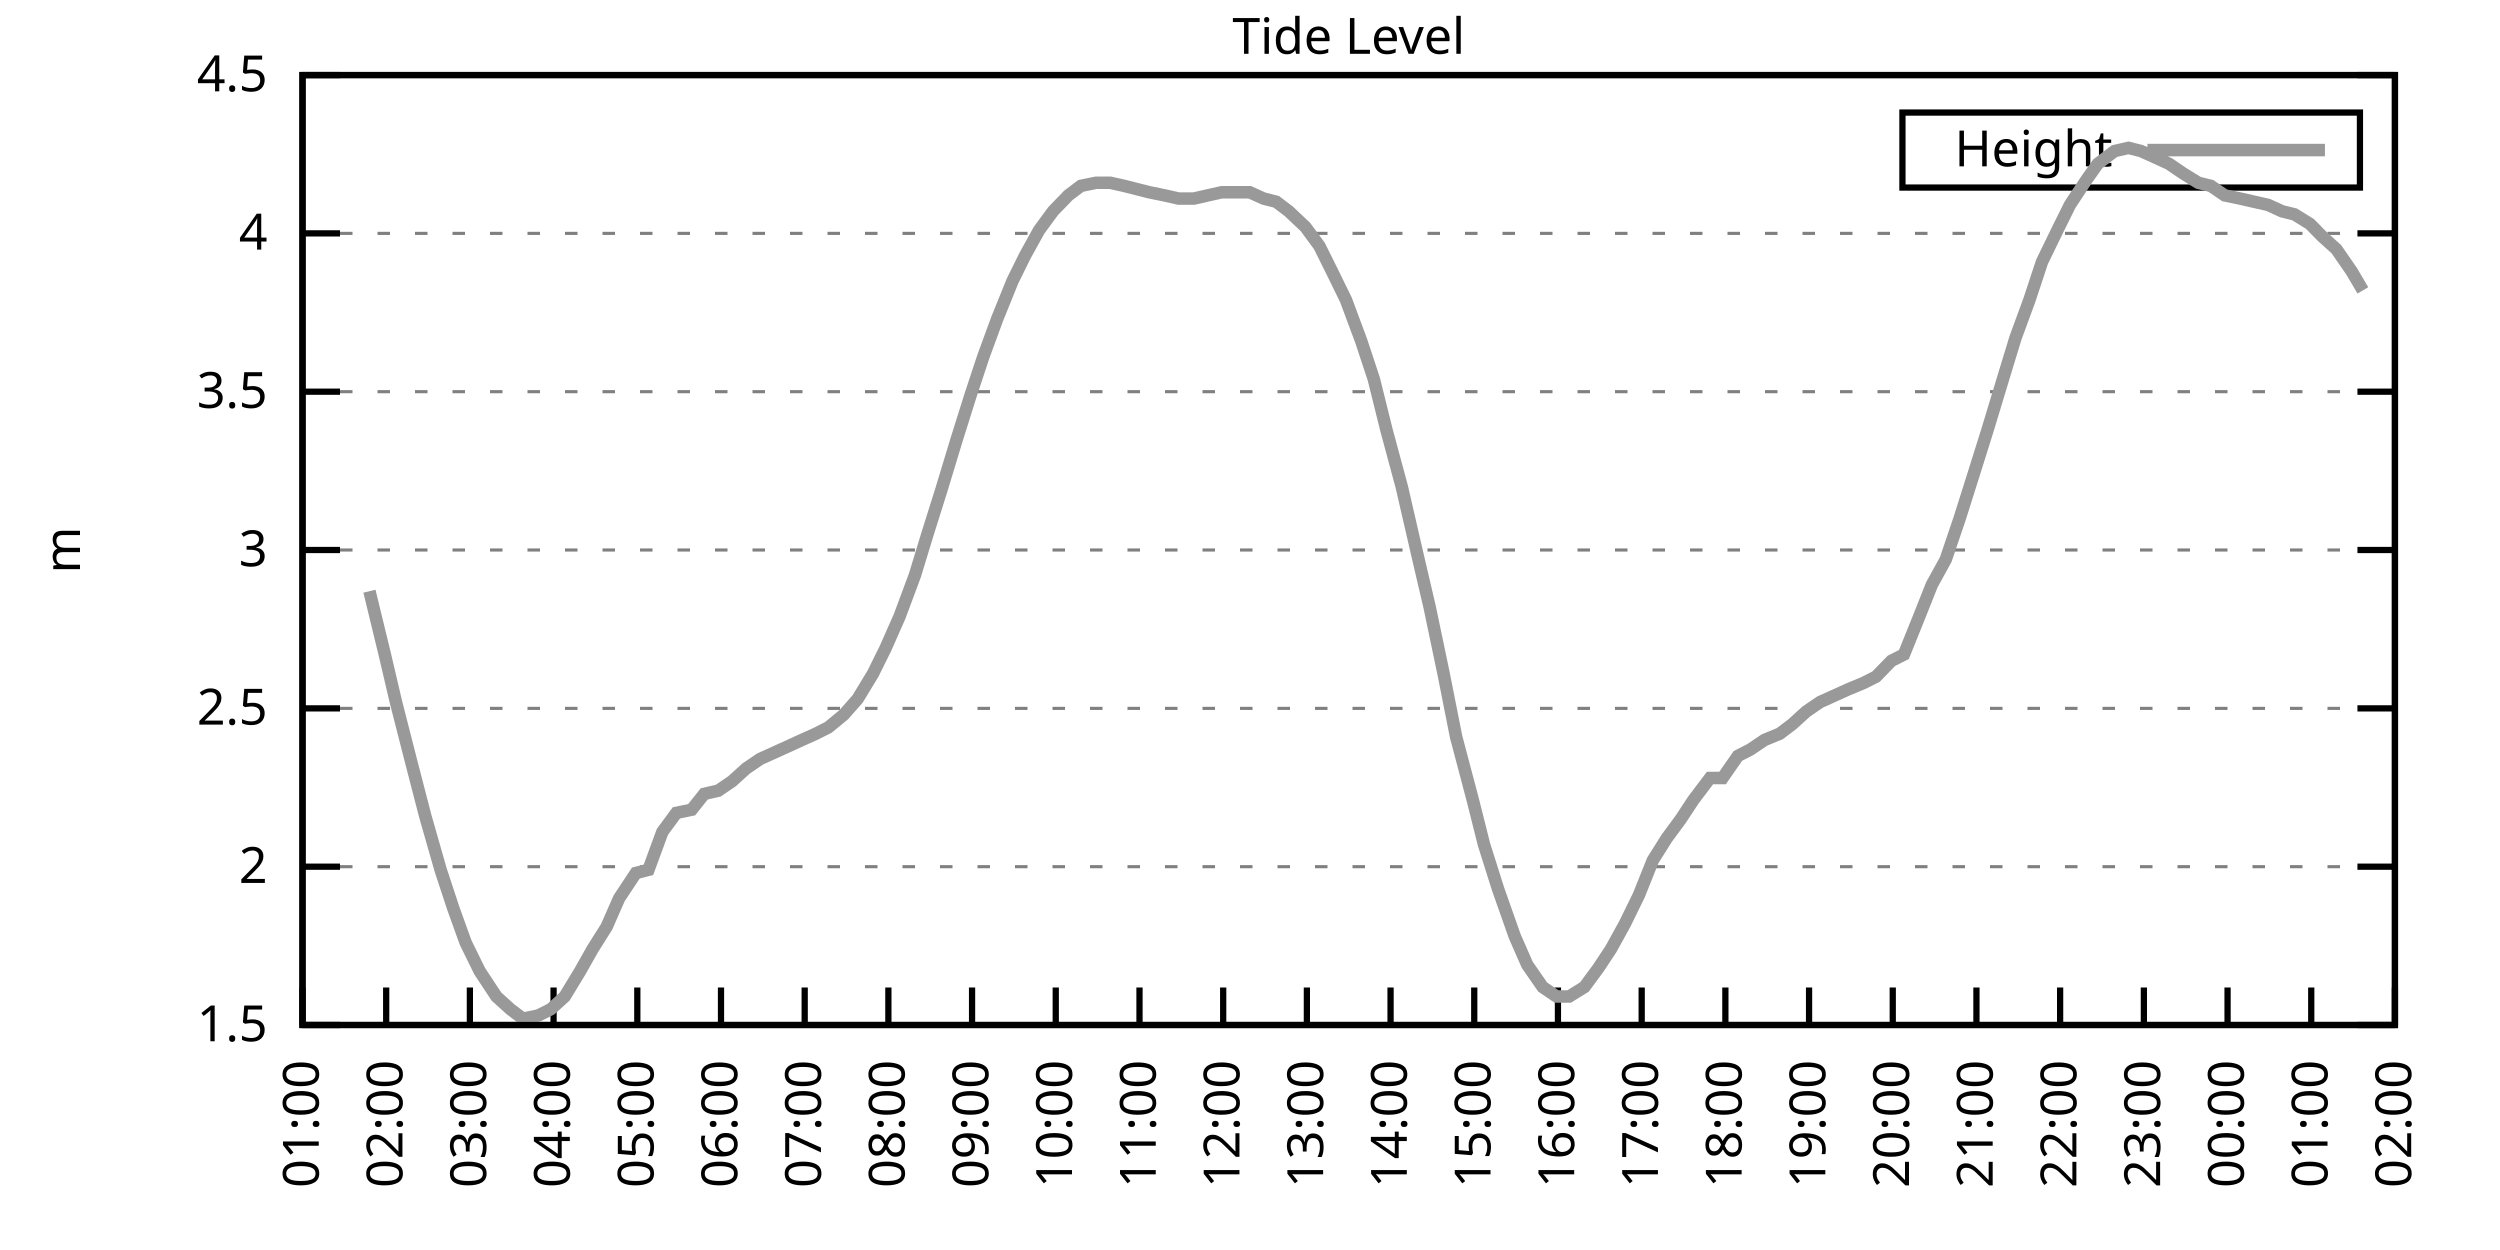
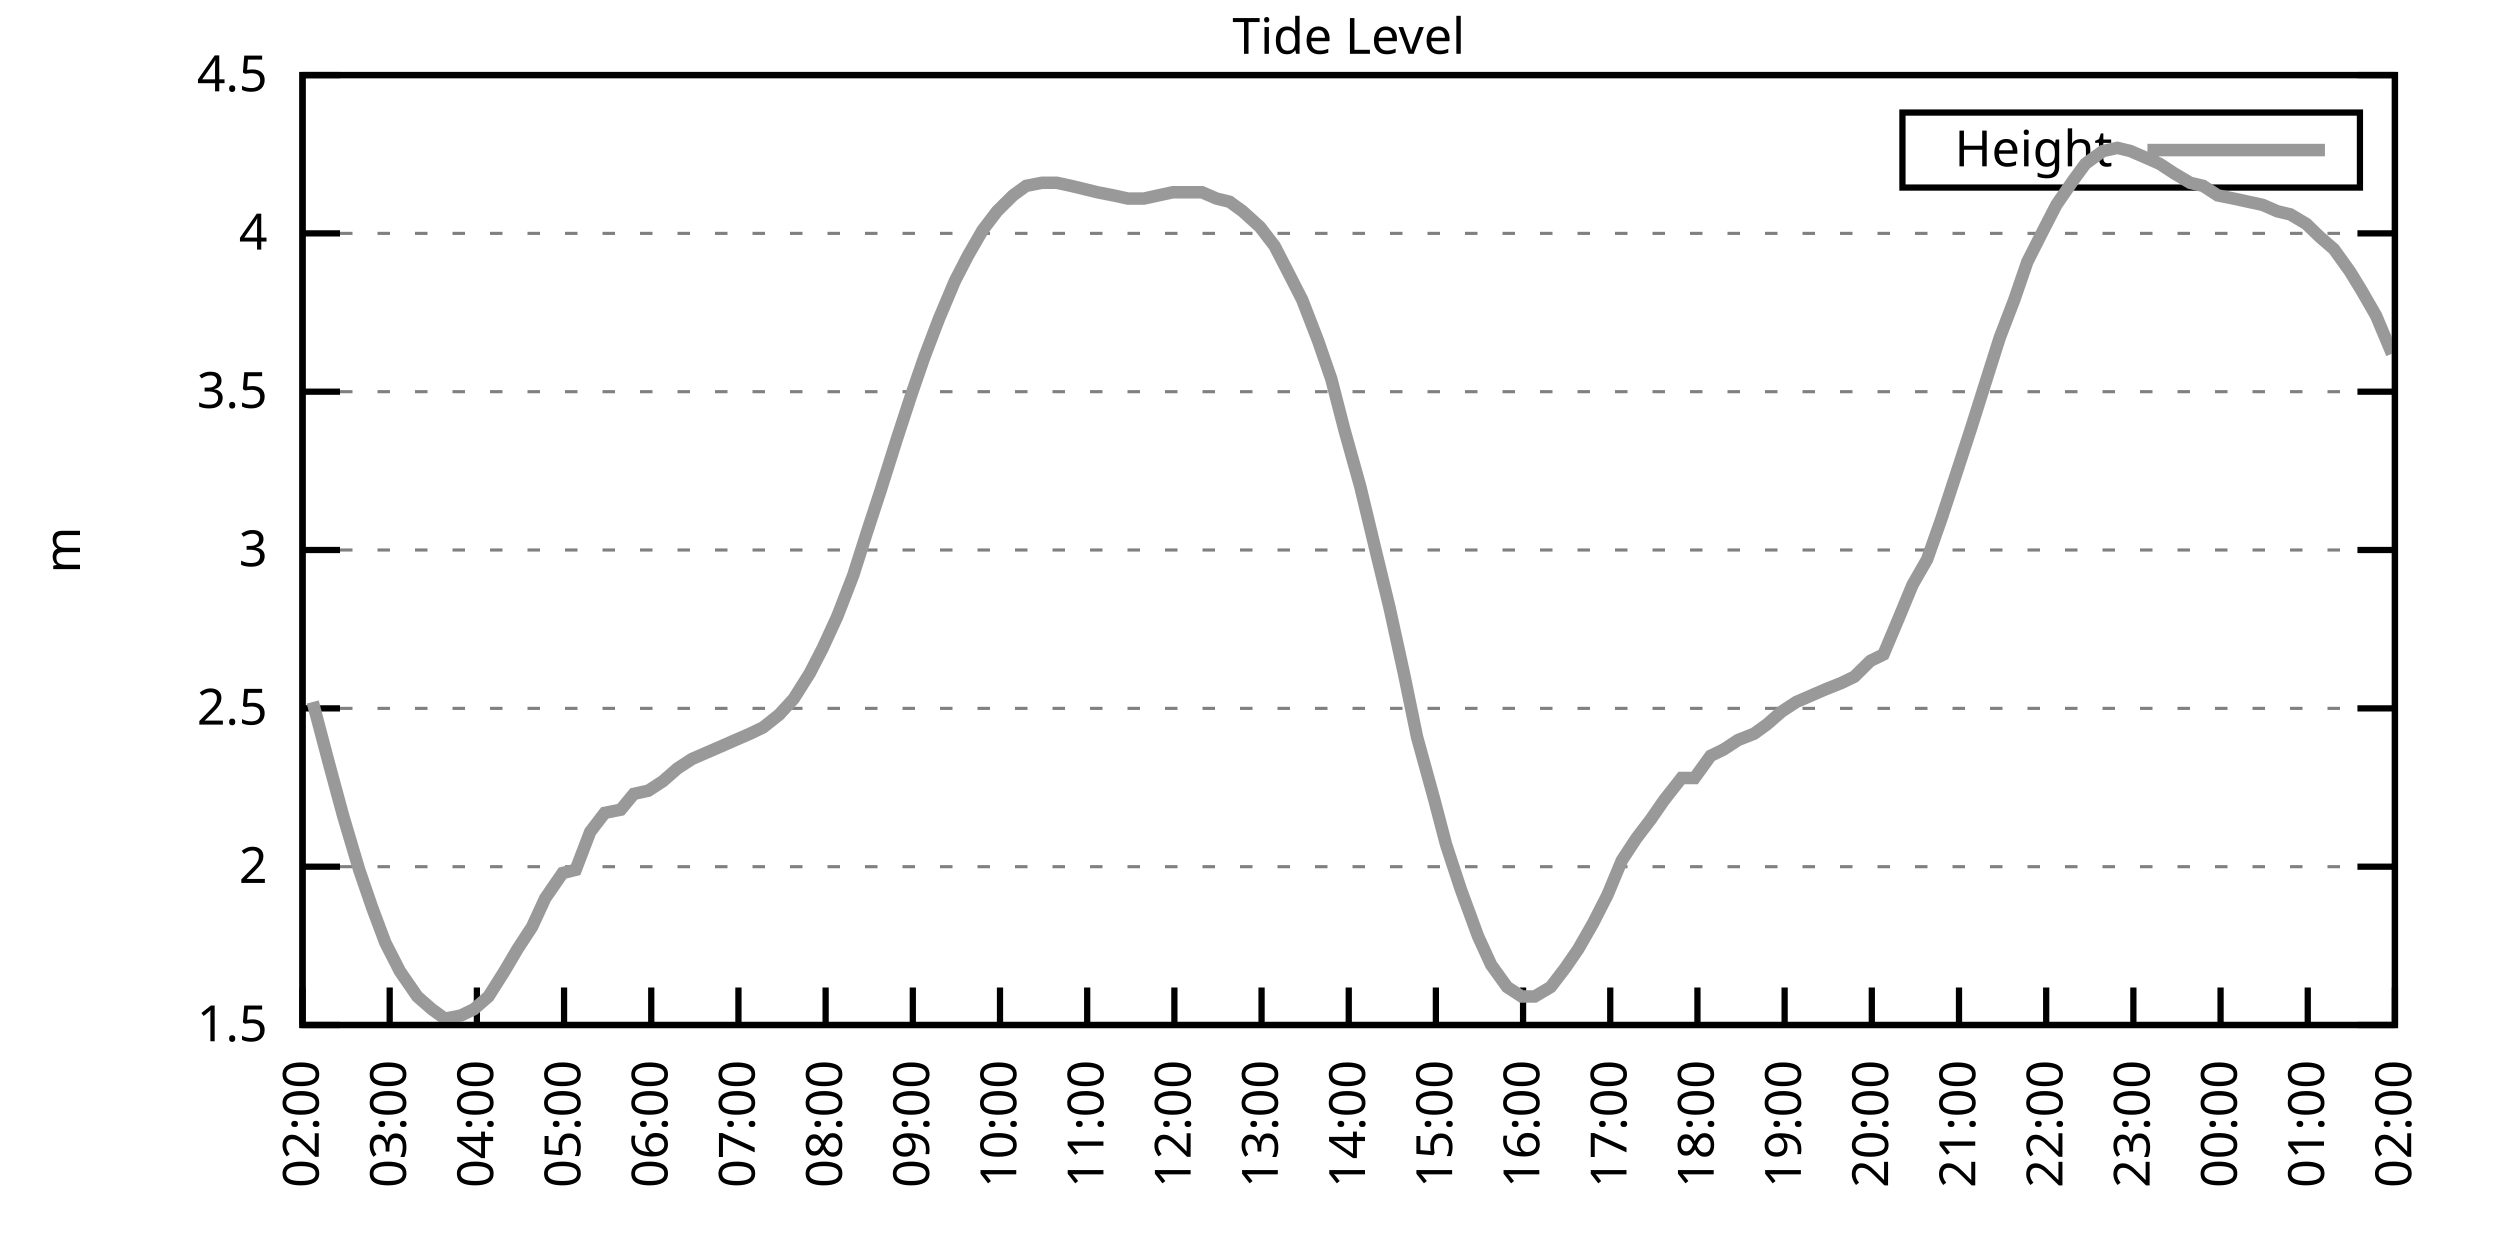
<svg xmlns="http://www.w3.org/2000/svg" xmlns:xlink="http://www.w3.org/1999/xlink" width="400" height="200" viewBox="0 0 400 200">
  <g id="gnuplot_canvas">
    <rect x="0" y="0" width="400" height="200" fill="none" />
    <defs>
      <circle id="gpDot" r="0.5" stroke-width="0.5" stroke="currentColor" />
      <path id="gpPt0" stroke-width="0.333" stroke="currentColor" d="M-1,0 h2 M0,-1 v2" />
      <path id="gpPt1" stroke-width="0.333" stroke="currentColor" d="M-1,-1 L1,1 M1,-1 L-1,1" />
      <path id="gpPt2" stroke-width="0.333" stroke="currentColor" d="M-1,0 L1,0 M0,-1 L0,1 M-1,-1 L1,1 M-1,1 L1,-1" />
      <rect id="gpPt3" stroke-width="0.333" stroke="currentColor" x="-1" y="-1" width="2" height="2" />
      <rect id="gpPt4" stroke-width="0.333" stroke="currentColor" fill="currentColor" x="-1" y="-1" width="2" height="2" />
      <circle id="gpPt5" stroke-width="0.333" stroke="currentColor" cx="0" cy="0" r="1" />
      <use xlink:href="#gpPt5" id="gpPt6" fill="currentColor" stroke="none" />
      <path id="gpPt7" stroke-width="0.333" stroke="currentColor" d="M0,-1.33 L-1.33,0.67 L1.33,0.67 z" />
      <use xlink:href="#gpPt7" id="gpPt8" fill="currentColor" stroke="none" />
      <use xlink:href="#gpPt7" id="gpPt9" stroke="currentColor" transform="rotate(180)" />
      <use xlink:href="#gpPt9" id="gpPt10" fill="currentColor" stroke="none" />
      <use xlink:href="#gpPt3" id="gpPt11" stroke="currentColor" transform="rotate(45)" />
      <use xlink:href="#gpPt11" id="gpPt12" fill="currentColor" stroke="none" />
      <path id="gpPt13" stroke-width="0.333" stroke="currentColor" d="M0,1.330 L1.265,0.411 L0.782,-1.067 L-0.782,-1.076 L-1.265,0.411 z" />
      <use xlink:href="#gpPt13" id="gpPt14" fill="currentColor" stroke="none" />
      <filter id="textbox" filterUnits="objectBoundingBox" x="0" y="0" height="1" width="1">
        <feFlood flood-color="white" flood-opacity="1" result="bgnd" />
        <feComposite in="SourceGraphic" in2="bgnd" operator="atop" />
      </filter>
      <filter id="greybox" filterUnits="objectBoundingBox" x="0" y="0" height="1" width="1">
        <feFlood flood-color="lightgrey" flood-opacity="1" result="grey" />
        <feComposite in="SourceGraphic" in2="grey" operator="atop" />
      </filter>
    </defs>
    <g fill="none" color="white" stroke="currentColor" stroke-width="1.00" stroke-linecap="butt" stroke-linejoin="miter">
</g>
    <g fill="none" color="black" stroke="currentColor" stroke-width="1.00" stroke-linecap="butt" stroke-linejoin="miter">
      <g stroke="none" shape-rendering="crispEdges">
        <polygon fill="rgb(255, 255, 255)" points="48.40,164.00 383.18,164.00 383.18,12.02 48.40,12.02 " />
      </g>
    </g>
    <g fill="none" color="black" stroke="currentColor" stroke-width="1.00" stroke-linecap="butt" stroke-linejoin="miter">
</g>
    <g fill="none" color="black" stroke="black" stroke-width="0.50" stroke-linecap="butt" stroke-linejoin="miter">
</g>
    <g fill="none" color="gray" stroke="currentColor" stroke-width="0.50" stroke-linecap="butt" stroke-linejoin="miter">
      <path stroke="gray" stroke-dasharray="2,4" class="gridline" d="M48.40,164.00 L383.19,164.00  " />
    </g>
    <g fill="none" color="gray" stroke="gray" stroke-width="1.00" stroke-linecap="butt" stroke-linejoin="miter">
</g>
    <g fill="none" color="black" stroke="currentColor" stroke-width="1.00" stroke-linecap="butt" stroke-linejoin="miter">
      <path stroke="black" d="M48.40,164.00 L54.40,164.00 M383.19,164.00 L377.19,164.00  " />
      <g transform="translate(42.80,166.60)" stroke="none" fill="black" font-family="Sans" font-size="8.00" text-anchor="end">
        <text>
          <tspan font-family="Sans"> 1.5</tspan>
        </text>
      </g>
    </g>
    <g fill="none" color="black" stroke="currentColor" stroke-width="1.00" stroke-linecap="butt" stroke-linejoin="miter">
</g>
    <g fill="none" color="black" stroke="black" stroke-width="0.50" stroke-linecap="butt" stroke-linejoin="miter">
</g>
    <g fill="none" color="gray" stroke="currentColor" stroke-width="0.50" stroke-linecap="butt" stroke-linejoin="miter">
      <path stroke="gray" stroke-dasharray="2,4" class="gridline" d="M48.40,138.67 L383.19,138.67  " />
    </g>
    <g fill="none" color="gray" stroke="gray" stroke-width="1.00" stroke-linecap="butt" stroke-linejoin="miter">
</g>
    <g fill="none" color="black" stroke="currentColor" stroke-width="1.00" stroke-linecap="butt" stroke-linejoin="miter">
      <path stroke="black" d="M48.40,138.67 L54.40,138.67 M383.19,138.67 L377.19,138.67  " />
      <g transform="translate(42.80,141.27)" stroke="none" fill="black" font-family="Sans" font-size="8.00" text-anchor="end">
        <text>
          <tspan font-family="Sans"> 2</tspan>
        </text>
      </g>
    </g>
    <g fill="none" color="black" stroke="currentColor" stroke-width="1.00" stroke-linecap="butt" stroke-linejoin="miter">
</g>
    <g fill="none" color="black" stroke="black" stroke-width="0.50" stroke-linecap="butt" stroke-linejoin="miter">
</g>
    <g fill="none" color="gray" stroke="currentColor" stroke-width="0.50" stroke-linecap="butt" stroke-linejoin="miter">
      <path stroke="gray" stroke-dasharray="2,4" class="gridline" d="M48.40,113.34 L383.19,113.34  " />
    </g>
    <g fill="none" color="gray" stroke="gray" stroke-width="1.00" stroke-linecap="butt" stroke-linejoin="miter">
</g>
    <g fill="none" color="black" stroke="currentColor" stroke-width="1.00" stroke-linecap="butt" stroke-linejoin="miter">
      <path stroke="black" d="M48.40,113.34 L54.40,113.34 M383.19,113.34 L377.19,113.34  " />
      <g transform="translate(42.80,115.94)" stroke="none" fill="black" font-family="Sans" font-size="8.00" text-anchor="end">
        <text>
          <tspan font-family="Sans"> 2.5</tspan>
        </text>
      </g>
    </g>
    <g fill="none" color="black" stroke="currentColor" stroke-width="1.00" stroke-linecap="butt" stroke-linejoin="miter">
</g>
    <g fill="none" color="black" stroke="black" stroke-width="0.50" stroke-linecap="butt" stroke-linejoin="miter">
</g>
    <g fill="none" color="gray" stroke="currentColor" stroke-width="0.50" stroke-linecap="butt" stroke-linejoin="miter">
      <path stroke="gray" stroke-dasharray="2,4" class="gridline" d="M48.40,88.00 L383.19,88.00  " />
    </g>
    <g fill="none" color="gray" stroke="gray" stroke-width="1.00" stroke-linecap="butt" stroke-linejoin="miter">
</g>
    <g fill="none" color="black" stroke="currentColor" stroke-width="1.00" stroke-linecap="butt" stroke-linejoin="miter">
      <path stroke="black" d="M48.40,88.00 L54.40,88.00 M383.19,88.00 L377.19,88.00  " />
      <g transform="translate(42.80,90.60)" stroke="none" fill="black" font-family="Sans" font-size="8.00" text-anchor="end">
        <text>
          <tspan font-family="Sans"> 3</tspan>
        </text>
      </g>
    </g>
    <g fill="none" color="black" stroke="currentColor" stroke-width="1.00" stroke-linecap="butt" stroke-linejoin="miter">
</g>
    <g fill="none" color="black" stroke="black" stroke-width="0.50" stroke-linecap="butt" stroke-linejoin="miter">
</g>
    <g fill="none" color="gray" stroke="currentColor" stroke-width="0.50" stroke-linecap="butt" stroke-linejoin="miter">
      <path stroke="gray" stroke-dasharray="2,4" class="gridline" d="M48.40,62.67 L383.19,62.67  " />
    </g>
    <g fill="none" color="gray" stroke="gray" stroke-width="1.00" stroke-linecap="butt" stroke-linejoin="miter">
</g>
    <g fill="none" color="black" stroke="currentColor" stroke-width="1.00" stroke-linecap="butt" stroke-linejoin="miter">
      <path stroke="black" d="M48.40,62.67 L54.40,62.67 M383.19,62.67 L377.19,62.67  " />
      <g transform="translate(42.80,65.27)" stroke="none" fill="black" font-family="Sans" font-size="8.00" text-anchor="end">
        <text>
          <tspan font-family="Sans"> 3.5</tspan>
        </text>
      </g>
    </g>
    <g fill="none" color="black" stroke="currentColor" stroke-width="1.00" stroke-linecap="butt" stroke-linejoin="miter">
</g>
    <g fill="none" color="black" stroke="black" stroke-width="0.50" stroke-linecap="butt" stroke-linejoin="miter">
</g>
    <g fill="none" color="gray" stroke="currentColor" stroke-width="0.50" stroke-linecap="butt" stroke-linejoin="miter">
      <path stroke="gray" stroke-dasharray="2,4" class="gridline" d="M48.40,37.34 L383.19,37.34  " />
    </g>
    <g fill="none" color="gray" stroke="gray" stroke-width="1.00" stroke-linecap="butt" stroke-linejoin="miter">
</g>
    <g fill="none" color="black" stroke="currentColor" stroke-width="1.00" stroke-linecap="butt" stroke-linejoin="miter">
      <path stroke="black" d="M48.40,37.34 L54.40,37.34 M383.19,37.34 L377.19,37.34  " />
      <g transform="translate(42.80,39.94)" stroke="none" fill="black" font-family="Sans" font-size="8.00" text-anchor="end">
        <text>
          <tspan font-family="Sans"> 4</tspan>
        </text>
      </g>
    </g>
    <g fill="none" color="black" stroke="currentColor" stroke-width="1.00" stroke-linecap="butt" stroke-linejoin="miter">
</g>
    <g fill="none" color="black" stroke="black" stroke-width="0.50" stroke-linecap="butt" stroke-linejoin="miter">
</g>
    <g fill="none" color="gray" stroke="currentColor" stroke-width="0.50" stroke-linecap="butt" stroke-linejoin="miter">
      <path stroke="gray" stroke-dasharray="2,4" class="gridline" d="M48.40,12.01 L383.19,12.01  " />
    </g>
    <g fill="none" color="gray" stroke="gray" stroke-width="1.00" stroke-linecap="butt" stroke-linejoin="miter">
</g>
    <g fill="none" color="black" stroke="currentColor" stroke-width="1.00" stroke-linecap="butt" stroke-linejoin="miter">
      <path stroke="black" d="M48.40,12.01 L54.40,12.01 M383.19,12.01 L377.19,12.01  " />
      <g transform="translate(42.80,14.61)" stroke="none" fill="black" font-family="Sans" font-size="8.00" text-anchor="end">
        <text>
          <tspan font-family="Sans"> 4.5</tspan>
        </text>
      </g>
    </g>
    <g fill="none" color="black" stroke="currentColor" stroke-width="1.00" stroke-linecap="butt" stroke-linejoin="miter">
      <path stroke="black" d="M48.40,164.00 L48.40,158.00  " />
      <g transform="translate(51.00,169.60) rotate(270.00)" stroke="none" fill="black" font-family="Sans" font-size="8.00" text-anchor="end">
        <text>
-           <tspan font-family="Sans">01:00</tspan>
-         </text>
-       </g>
-     </g>
-     <g fill="none" color="black" stroke="currentColor" stroke-width="1.00" stroke-linecap="butt" stroke-linejoin="miter">
-       <path stroke="black" d="M61.79,164.00 L61.79,158.00  " />
-       <g transform="translate(64.39,169.60) rotate(270.00)" stroke="none" fill="black" font-family="Sans" font-size="8.00" text-anchor="end">
-         <text>
          <tspan font-family="Sans">02:00</tspan>
        </text>
      </g>
    </g>
    <g fill="none" color="black" stroke="currentColor" stroke-width="1.00" stroke-linecap="butt" stroke-linejoin="miter">
-       <path stroke="black" d="M75.18,164.00 L75.18,158.00  " />
-       <g transform="translate(77.78,169.60) rotate(270.00)" stroke="none" fill="black" font-family="Sans" font-size="8.00" text-anchor="end">
+       <path stroke="black" d="M62.35,164.00 L62.35,158.00  " />
+       <g transform="translate(64.95,169.60) rotate(270.00)" stroke="none" fill="black" font-family="Sans" font-size="8.00" text-anchor="end">
        <text>
          <tspan font-family="Sans">03:00</tspan>
        </text>
      </g>
    </g>
    <g fill="none" color="black" stroke="currentColor" stroke-width="1.00" stroke-linecap="butt" stroke-linejoin="miter">
-       <path stroke="black" d="M88.57,164.00 L88.57,158.00  " />
-       <g transform="translate(91.17,169.60) rotate(270.00)" stroke="none" fill="black" font-family="Sans" font-size="8.00" text-anchor="end">
+       <path stroke="black" d="M76.30,164.00 L76.30,158.00  " />
+       <g transform="translate(78.90,169.60) rotate(270.00)" stroke="none" fill="black" font-family="Sans" font-size="8.00" text-anchor="end">
        <text>
          <tspan font-family="Sans">04:00</tspan>
        </text>
      </g>
    </g>
    <g fill="none" color="black" stroke="currentColor" stroke-width="1.00" stroke-linecap="butt" stroke-linejoin="miter">
-       <path stroke="black" d="M101.97,164.00 L101.97,158.00  " />
-       <g transform="translate(104.57,169.60) rotate(270.00)" stroke="none" fill="black" font-family="Sans" font-size="8.00" text-anchor="end">
+       <path stroke="black" d="M90.25,164.00 L90.25,158.00  " />
+       <g transform="translate(92.85,169.60) rotate(270.00)" stroke="none" fill="black" font-family="Sans" font-size="8.00" text-anchor="end">
        <text>
          <tspan font-family="Sans">05:00</tspan>
        </text>
      </g>
    </g>
    <g fill="none" color="black" stroke="currentColor" stroke-width="1.00" stroke-linecap="butt" stroke-linejoin="miter">
-       <path stroke="black" d="M115.36,164.00 L115.36,158.00  " />
-       <g transform="translate(117.96,169.60) rotate(270.00)" stroke="none" fill="black" font-family="Sans" font-size="8.00" text-anchor="end">
+       <path stroke="black" d="M104.20,164.00 L104.20,158.00  " />
+       <g transform="translate(106.80,169.60) rotate(270.00)" stroke="none" fill="black" font-family="Sans" font-size="8.00" text-anchor="end">
        <text>
          <tspan font-family="Sans">06:00</tspan>
        </text>
      </g>
    </g>
    <g fill="none" color="black" stroke="currentColor" stroke-width="1.00" stroke-linecap="butt" stroke-linejoin="miter">
-       <path stroke="black" d="M128.75,164.00 L128.75,158.00  " />
-       <g transform="translate(131.35,169.60) rotate(270.00)" stroke="none" fill="black" font-family="Sans" font-size="8.00" text-anchor="end">
+       <path stroke="black" d="M118.15,164.00 L118.15,158.00  " />
+       <g transform="translate(120.75,169.60) rotate(270.00)" stroke="none" fill="black" font-family="Sans" font-size="8.00" text-anchor="end">
        <text>
          <tspan font-family="Sans">07:00</tspan>
        </text>
      </g>
    </g>
    <g fill="none" color="black" stroke="currentColor" stroke-width="1.00" stroke-linecap="butt" stroke-linejoin="miter">
-       <path stroke="black" d="M142.14,164.00 L142.14,158.00  " />
-       <g transform="translate(144.74,169.60) rotate(270.00)" stroke="none" fill="black" font-family="Sans" font-size="8.00" text-anchor="end">
+       <path stroke="black" d="M132.10,164.00 L132.10,158.00  " />
+       <g transform="translate(134.70,169.60) rotate(270.00)" stroke="none" fill="black" font-family="Sans" font-size="8.00" text-anchor="end">
        <text>
          <tspan font-family="Sans">08:00</tspan>
        </text>
      </g>
    </g>
    <g fill="none" color="black" stroke="currentColor" stroke-width="1.00" stroke-linecap="butt" stroke-linejoin="miter">
-       <path stroke="black" d="M155.53,164.00 L155.53,158.00  " />
-       <g transform="translate(158.13,169.60) rotate(270.00)" stroke="none" fill="black" font-family="Sans" font-size="8.00" text-anchor="end">
+       <path stroke="black" d="M146.05,164.00 L146.05,158.00  " />
+       <g transform="translate(148.65,169.60) rotate(270.00)" stroke="none" fill="black" font-family="Sans" font-size="8.00" text-anchor="end">
        <text>
          <tspan font-family="Sans">09:00</tspan>
        </text>
      </g>
    </g>
    <g fill="none" color="black" stroke="currentColor" stroke-width="1.00" stroke-linecap="butt" stroke-linejoin="miter">
-       <path stroke="black" d="M168.92,164.00 L168.92,158.00  " />
-       <g transform="translate(171.52,169.60) rotate(270.00)" stroke="none" fill="black" font-family="Sans" font-size="8.00" text-anchor="end">
+       <path stroke="black" d="M160.00,164.00 L160.00,158.00  " />
+       <g transform="translate(162.60,169.60) rotate(270.00)" stroke="none" fill="black" font-family="Sans" font-size="8.00" text-anchor="end">
        <text>
          <tspan font-family="Sans">10:00</tspan>
        </text>
      </g>
    </g>
    <g fill="none" color="black" stroke="currentColor" stroke-width="1.00" stroke-linecap="butt" stroke-linejoin="miter">
-       <path stroke="black" d="M182.32,164.00 L182.32,158.00  " />
-       <g transform="translate(184.92,169.60) rotate(270.00)" stroke="none" fill="black" font-family="Sans" font-size="8.00" text-anchor="end">
+       <path stroke="black" d="M173.95,164.00 L173.95,158.00  " />
+       <g transform="translate(176.55,169.60) rotate(270.00)" stroke="none" fill="black" font-family="Sans" font-size="8.00" text-anchor="end">
        <text>
          <tspan font-family="Sans">11:00</tspan>
        </text>
      </g>
    </g>
    <g fill="none" color="black" stroke="currentColor" stroke-width="1.00" stroke-linecap="butt" stroke-linejoin="miter">
-       <path stroke="black" d="M195.71,164.00 L195.71,158.00  " />
-       <g transform="translate(198.31,169.60) rotate(270.00)" stroke="none" fill="black" font-family="Sans" font-size="8.00" text-anchor="end">
+       <path stroke="black" d="M187.90,164.00 L187.90,158.00  " />
+       <g transform="translate(190.50,169.60) rotate(270.00)" stroke="none" fill="black" font-family="Sans" font-size="8.00" text-anchor="end">
        <text>
          <tspan font-family="Sans">12:00</tspan>
        </text>
      </g>
    </g>
    <g fill="none" color="black" stroke="currentColor" stroke-width="1.00" stroke-linecap="butt" stroke-linejoin="miter">
-       <path stroke="black" d="M209.10,164.00 L209.10,158.00  " />
-       <g transform="translate(211.70,169.60) rotate(270.00)" stroke="none" fill="black" font-family="Sans" font-size="8.00" text-anchor="end">
+       <path stroke="black" d="M201.85,164.00 L201.85,158.00  " />
+       <g transform="translate(204.45,169.60) rotate(270.00)" stroke="none" fill="black" font-family="Sans" font-size="8.00" text-anchor="end">
        <text>
          <tspan font-family="Sans">13:00</tspan>
        </text>
      </g>
    </g>
    <g fill="none" color="black" stroke="currentColor" stroke-width="1.00" stroke-linecap="butt" stroke-linejoin="miter">
-       <path stroke="black" d="M222.49,164.00 L222.49,158.00  " />
-       <g transform="translate(225.09,169.60) rotate(270.00)" stroke="none" fill="black" font-family="Sans" font-size="8.00" text-anchor="end">
+       <path stroke="black" d="M215.80,164.00 L215.80,158.00  " />
+       <g transform="translate(218.40,169.60) rotate(270.00)" stroke="none" fill="black" font-family="Sans" font-size="8.00" text-anchor="end">
        <text>
          <tspan font-family="Sans">14:00</tspan>
        </text>
      </g>
    </g>
    <g fill="none" color="black" stroke="currentColor" stroke-width="1.00" stroke-linecap="butt" stroke-linejoin="miter">
-       <path stroke="black" d="M235.88,164.00 L235.88,158.00  " />
-       <g transform="translate(238.48,169.60) rotate(270.00)" stroke="none" fill="black" font-family="Sans" font-size="8.00" text-anchor="end">
+       <path stroke="black" d="M229.74,164.00 L229.74,158.00  " />
+       <g transform="translate(232.34,169.60) rotate(270.00)" stroke="none" fill="black" font-family="Sans" font-size="8.00" text-anchor="end">
        <text>
          <tspan font-family="Sans">15:00</tspan>
        </text>
      </g>
    </g>
    <g fill="none" color="black" stroke="currentColor" stroke-width="1.00" stroke-linecap="butt" stroke-linejoin="miter">
-       <path stroke="black" d="M249.27,164.00 L249.27,158.00  " />
-       <g transform="translate(251.87,169.60) rotate(270.00)" stroke="none" fill="black" font-family="Sans" font-size="8.00" text-anchor="end">
+       <path stroke="black" d="M243.69,164.00 L243.69,158.00  " />
+       <g transform="translate(246.29,169.60) rotate(270.00)" stroke="none" fill="black" font-family="Sans" font-size="8.00" text-anchor="end">
        <text>
          <tspan font-family="Sans">16:00</tspan>
        </text>
      </g>
    </g>
    <g fill="none" color="black" stroke="currentColor" stroke-width="1.00" stroke-linecap="butt" stroke-linejoin="miter">
-       <path stroke="black" d="M262.67,164.00 L262.67,158.00  " />
-       <g transform="translate(265.27,169.60) rotate(270.00)" stroke="none" fill="black" font-family="Sans" font-size="8.00" text-anchor="end">
+       <path stroke="black" d="M257.64,164.00 L257.64,158.00  " />
+       <g transform="translate(260.24,169.60) rotate(270.00)" stroke="none" fill="black" font-family="Sans" font-size="8.00" text-anchor="end">
        <text>
          <tspan font-family="Sans">17:00</tspan>
        </text>
      </g>
    </g>
    <g fill="none" color="black" stroke="currentColor" stroke-width="1.00" stroke-linecap="butt" stroke-linejoin="miter">
-       <path stroke="black" d="M276.06,164.00 L276.06,158.00  " />
-       <g transform="translate(278.66,169.60) rotate(270.00)" stroke="none" fill="black" font-family="Sans" font-size="8.00" text-anchor="end">
+       <path stroke="black" d="M271.59,164.00 L271.59,158.00  " />
+       <g transform="translate(274.19,169.60) rotate(270.00)" stroke="none" fill="black" font-family="Sans" font-size="8.00" text-anchor="end">
        <text>
          <tspan font-family="Sans">18:00</tspan>
        </text>
      </g>
    </g>
    <g fill="none" color="black" stroke="currentColor" stroke-width="1.00" stroke-linecap="butt" stroke-linejoin="miter">
-       <path stroke="black" d="M289.45,164.00 L289.45,158.00  " />
-       <g transform="translate(292.05,169.60) rotate(270.00)" stroke="none" fill="black" font-family="Sans" font-size="8.00" text-anchor="end">
+       <path stroke="black" d="M285.54,164.00 L285.54,158.00  " />
+       <g transform="translate(288.14,169.60) rotate(270.00)" stroke="none" fill="black" font-family="Sans" font-size="8.00" text-anchor="end">
        <text>
          <tspan font-family="Sans">19:00</tspan>
        </text>
      </g>
    </g>
    <g fill="none" color="black" stroke="currentColor" stroke-width="1.00" stroke-linecap="butt" stroke-linejoin="miter">
-       <path stroke="black" d="M302.84,164.00 L302.84,158.00  " />
-       <g transform="translate(305.44,169.60) rotate(270.00)" stroke="none" fill="black" font-family="Sans" font-size="8.00" text-anchor="end">
+       <path stroke="black" d="M299.49,164.00 L299.49,158.00  " />
+       <g transform="translate(302.09,169.60) rotate(270.00)" stroke="none" fill="black" font-family="Sans" font-size="8.00" text-anchor="end">
        <text>
          <tspan font-family="Sans">20:00</tspan>
        </text>
      </g>
    </g>
    <g fill="none" color="black" stroke="currentColor" stroke-width="1.00" stroke-linecap="butt" stroke-linejoin="miter">
-       <path stroke="black" d="M316.23,164.00 L316.23,158.00  " />
-       <g transform="translate(318.83,169.60) rotate(270.00)" stroke="none" fill="black" font-family="Sans" font-size="8.00" text-anchor="end">
+       <path stroke="black" d="M313.44,164.00 L313.44,158.00  " />
+       <g transform="translate(316.04,169.60) rotate(270.00)" stroke="none" fill="black" font-family="Sans" font-size="8.00" text-anchor="end">
        <text>
          <tspan font-family="Sans">21:00</tspan>
        </text>
      </g>
    </g>
    <g fill="none" color="black" stroke="currentColor" stroke-width="1.00" stroke-linecap="butt" stroke-linejoin="miter">
-       <path stroke="black" d="M329.62,164.00 L329.62,158.00  " />
-       <g transform="translate(332.22,169.60) rotate(270.00)" stroke="none" fill="black" font-family="Sans" font-size="8.00" text-anchor="end">
+       <path stroke="black" d="M327.39,164.00 L327.39,158.00  " />
+       <g transform="translate(329.99,169.60) rotate(270.00)" stroke="none" fill="black" font-family="Sans" font-size="8.00" text-anchor="end">
        <text>
          <tspan font-family="Sans">22:00</tspan>
        </text>
      </g>
    </g>
    <g fill="none" color="black" stroke="currentColor" stroke-width="1.00" stroke-linecap="butt" stroke-linejoin="miter">
-       <path stroke="black" d="M343.02,164.00 L343.02,158.00  " />
-       <g transform="translate(345.62,169.60) rotate(270.00)" stroke="none" fill="black" font-family="Sans" font-size="8.00" text-anchor="end">
+       <path stroke="black" d="M341.34,164.00 L341.34,158.00  " />
+       <g transform="translate(343.94,169.60) rotate(270.00)" stroke="none" fill="black" font-family="Sans" font-size="8.00" text-anchor="end">
        <text>
          <tspan font-family="Sans">23:00</tspan>
        </text>
      </g>
    </g>
    <g fill="none" color="black" stroke="currentColor" stroke-width="1.00" stroke-linecap="butt" stroke-linejoin="miter">
-       <path stroke="black" d="M356.41,164.00 L356.41,158.00  " />
-       <g transform="translate(359.01,169.60) rotate(270.00)" stroke="none" fill="black" font-family="Sans" font-size="8.00" text-anchor="end">
+       <path stroke="black" d="M355.29,164.00 L355.29,158.00  " />
+       <g transform="translate(357.89,169.60) rotate(270.00)" stroke="none" fill="black" font-family="Sans" font-size="8.00" text-anchor="end">
        <text>
          <tspan font-family="Sans">00:00</tspan>
        </text>
      </g>
    </g>
    <g fill="none" color="black" stroke="currentColor" stroke-width="1.00" stroke-linecap="butt" stroke-linejoin="miter">
-       <path stroke="black" d="M369.80,164.00 L369.80,158.00  " />
-       <g transform="translate(372.40,169.60) rotate(270.00)" stroke="none" fill="black" font-family="Sans" font-size="8.00" text-anchor="end">
+       <path stroke="black" d="M369.24,164.00 L369.24,158.00  " />
+       <g transform="translate(371.84,169.60) rotate(270.00)" stroke="none" fill="black" font-family="Sans" font-size="8.00" text-anchor="end">
        <text>
          <tspan font-family="Sans">01:00</tspan>
        </text>
      </g>
    </g>
    <g fill="none" color="black" stroke="currentColor" stroke-width="1.00" stroke-linecap="butt" stroke-linejoin="miter">
      <path stroke="black" d="M383.19,164.00 L383.19,158.00  " />
      <g transform="translate(385.79,169.60) rotate(270.00)" stroke="none" fill="black" font-family="Sans" font-size="8.00" text-anchor="end">
        <text>
          <tspan font-family="Sans">02:00</tspan>
        </text>
      </g>
    </g>
    <g fill="none" color="black" stroke="currentColor" stroke-width="1.00" stroke-linecap="butt" stroke-linejoin="miter">
</g>
    <g fill="none" color="black" stroke="currentColor" stroke-width="1.00" stroke-linecap="butt" stroke-linejoin="miter">
      <path stroke="black" d="M48.40,12.01 L48.40,164.00 L383.19,164.00 L383.19,12.01 L48.40,12.01 Z  " />
    </g>
    <g fill="none" color="black" stroke="currentColor" stroke-width="1.00" stroke-linecap="butt" stroke-linejoin="miter">
</g>
    <g fill="none" color="black" stroke="currentColor" stroke-width="1.00" stroke-linecap="butt" stroke-linejoin="miter">
      <path stroke="black" d="M304.39,30.01 L304.39,18.01 L377.59,18.01 L377.59,30.01 L304.39,30.01 Z  " />
    </g>
    <g id="Tide_level_plot_1">
      <g fill="none" color="white" stroke="black" stroke-width="2.00" stroke-linecap="butt" stroke-linejoin="miter">
</g>
      <g fill="none" color="black" stroke="currentColor" stroke-width="2.00" stroke-linecap="butt" stroke-linejoin="miter">
        <g transform="translate(337.99,26.61)" stroke="none" fill="black" font-family="Sans" font-size="8.00" text-anchor="end">
          <text>
            <tspan font-family="Sans">Height</tspan>
          </text>
        </g>
      </g>
      <g fill="none" color="black" stroke="currentColor" stroke-width="2.00" stroke-linecap="butt" stroke-linejoin="miter">
-         <path stroke="rgb(153, 153, 153)" d="M343.59,24.01 L371.99,24.01 M59.11,94.59 L61.57,104.72 L63.35,112.32 L65.81,121.95 L68.04,130.56 L70.50,139.17   L72.50,145.25 L74.51,150.83 L76.75,155.39 L79.42,159.44 L81.66,161.47 L83.66,162.99 L86.12,162.48 L88.13,161.47   L90.36,159.44 L92.82,155.39 L94.82,151.84 L97.06,148.29 L99.06,143.73 L101.74,139.68 L103.75,139.17 L105.98,133.10   L108.22,130.06 L110.67,129.55 L112.68,127.02 L114.91,126.51 L117.14,124.99 L119.38,122.96 L121.61,121.44 L123.84,120.43   L126.07,119.42 L128.30,118.40 L130.54,117.39 L132.54,116.38 L135.00,114.35 L137.23,111.82 L139.69,107.76 L141.69,103.71   L143.93,98.64 L146.38,92.06 L148.39,85.47 L150.62,78.38 L153.08,70.27 L155.31,63.18 L157.32,57.10 L159.55,51.02   L162.01,44.94 L164.01,40.89 L166.25,36.84 L168.48,33.80 L170.93,31.26 L172.94,29.74 L175.40,29.24 L177.63,29.24   L179.86,29.74 L181.87,30.25 L183.88,30.76 L186.33,31.26 L188.57,31.77 L191.02,31.77 L193.25,31.26 L195.48,30.76   L197.72,30.76 L199.95,30.76 L202.18,31.77 L204.19,32.28 L206.20,33.80 L208.88,36.33 L211.11,39.37 L213.12,43.42   L215.35,47.98 L217.80,54.57 L219.81,60.65 L221.82,68.75 L224.28,77.87 L226.73,88.51 L228.74,97.12 L230.97,107.76   L232.98,117.90 L235.66,128.03 L237.44,135.12 L239.68,142.21 L242.36,149.81 L244.36,154.37 L246.82,157.92 L249.05,159.44   L251.06,159.44 L253.51,157.92 L255.75,154.88 L257.76,151.84 L259.99,147.79 L262.22,143.23 L264.45,137.66 L266.68,134.11   L268.92,131.07 L270.92,128.03 L273.60,124.48 L275.61,124.48 L278.07,120.94 L280.07,119.92 L282.31,118.40 L284.76,117.39   L286.77,115.87 L289.00,113.84 L291.23,112.32 L293.47,111.31 L295.70,110.30 L298.15,109.28 L300.16,108.27 L302.62,105.74   L304.63,104.72 L307.08,98.64 L309.09,93.58 L311.32,89.52 L313.55,82.94 L315.79,75.85 L318.02,68.75 L320.47,60.65   L322.48,54.06 L324.71,47.98 L326.72,41.90 L329.18,36.84 L331.19,32.78 L333.86,28.73 L335.65,26.20 L338.33,24.17   L340.56,23.66 L342.57,24.17 L344.80,25.18 L347.03,26.20 L349.26,27.72 L351.72,29.24 L353.73,29.74 L355.96,31.26   L358.42,31.77 L360.65,32.28 L362.88,32.78 L365.11,33.80 L367.12,34.30 L369.58,35.82 L371.58,37.85 L373.82,39.87   L376.27,43.42 L378.06,46.46  " />
+         <path stroke="rgb(153, 153, 153)" d="M343.59,24.01 L371.99,24.01 M50.03,112.32 L52.58,121.95 L54.91,130.56 L57.47,139.17 L59.56,145.25 L61.65,150.83   L63.98,155.39 L66.77,159.44 L69.09,161.47 L71.18,162.99 L73.74,162.48 L75.83,161.47 L78.16,159.44 L80.72,155.39   L82.81,151.84 L85.13,148.29 L87.23,143.73 L90.02,139.68 L92.11,139.17 L94.43,133.10 L96.76,130.06 L99.32,129.55   L101.41,127.02 L103.73,126.51 L106.06,124.99 L108.38,122.96 L110.71,121.44 L113.03,120.43 L115.36,119.42 L117.68,118.40   L120.01,117.39 L122.10,116.38 L124.66,114.35 L126.98,111.82 L129.54,107.76 L131.63,103.71 L133.96,98.64 L136.51,92.06   L138.61,85.47 L140.93,78.38 L143.49,70.27 L145.81,63.18 L147.91,57.10 L150.23,51.02 L152.79,44.94 L154.88,40.89   L157.21,36.84 L159.53,33.80 L162.09,31.26 L164.18,29.74 L166.74,29.24 L169.06,29.24 L171.39,29.74 L173.48,30.25   L175.57,30.76 L178.13,31.26 L180.46,31.77 L183.01,31.77 L185.34,31.26 L187.66,30.76 L189.99,30.76 L192.31,30.76   L194.64,31.77 L196.73,32.28 L198.82,33.80 L201.61,36.33 L203.94,39.37 L206.03,43.42 L208.36,47.98 L210.91,54.57   L213.01,60.65 L215.10,68.75 L217.65,77.87 L220.21,88.51 L222.30,97.12 L224.63,107.76 L226.72,117.90 L229.51,128.03   L231.37,135.12 L233.70,142.21 L236.49,149.81 L238.58,154.37 L241.14,157.92 L243.46,159.44 L245.55,159.44 L248.11,157.92   L250.44,154.88 L252.53,151.84 L254.85,147.79 L257.18,143.23 L259.50,137.66 L261.83,134.11 L264.15,131.07 L266.25,128.03   L269.04,124.48 L271.13,124.48 L273.69,120.94 L275.78,119.92 L278.10,118.40 L280.66,117.39 L282.75,115.87 L285.08,113.84   L287.40,112.32 L289.73,111.31 L292.05,110.30 L294.61,109.28 L296.70,108.27 L299.26,105.74 L301.35,104.72 L303.91,98.64   L306.00,93.58 L308.33,89.52 L310.65,82.94 L312.98,75.85 L315.30,68.75 L317.86,60.65 L319.95,54.06 L322.28,47.98   L324.37,41.90 L326.93,36.84 L329.02,32.78 L331.81,28.73 L333.67,26.20 L336.46,24.17 L338.78,23.66 L340.88,24.17   L343.20,25.18 L345.53,26.20 L347.85,27.72 L350.41,29.24 L352.50,29.74 L354.83,31.26 L357.38,31.77 L359.71,32.28   L362.03,32.78 L364.36,33.80 L366.45,34.30 L369.01,35.82 L371.10,37.85 L373.43,39.87 L375.98,43.42 L377.84,46.46   L380.17,50.51 L382.73,56.59  " />
      </g>
    </g>
    <g fill="none" color="black" stroke="currentColor" stroke-width="2.00" stroke-linecap="butt" stroke-linejoin="miter">
</g>
    <g fill="none" color="black" stroke="black" stroke-width="1.00" stroke-linecap="butt" stroke-linejoin="miter">
</g>
    <g fill="none" color="black" stroke="currentColor" stroke-width="1.00" stroke-linecap="butt" stroke-linejoin="miter">
      <path stroke="black" d="M48.40,12.01 L48.40,164.00 L383.19,164.00 L383.19,12.01 L48.40,12.01 Z  " />
      <g transform="translate(12.80,88.01) rotate(270.00)" stroke="none" fill="black" font-family="Sans" font-size="8.00" text-anchor="middle">
        <text>
          <tspan font-family="Sans">m</tspan>
        </text>
      </g>
    </g>
    <g fill="none" color="black" stroke="currentColor" stroke-width="1.00" stroke-linecap="butt" stroke-linejoin="miter">
</g>
    <g fill="none" color="black" stroke="currentColor" stroke-width="1.00" stroke-linecap="butt" stroke-linejoin="miter">
      <g transform="translate(215.79,8.61)" stroke="none" fill="black" font-family="Sans" font-size="8.00" text-anchor="middle">
        <text>
          <tspan font-family="Sans">Tide Level</tspan>
        </text>
      </g>
    </g>
    <g fill="none" color="black" stroke="currentColor" stroke-width="1.00" stroke-linecap="butt" stroke-linejoin="miter">
</g>
  </g>
</svg>
